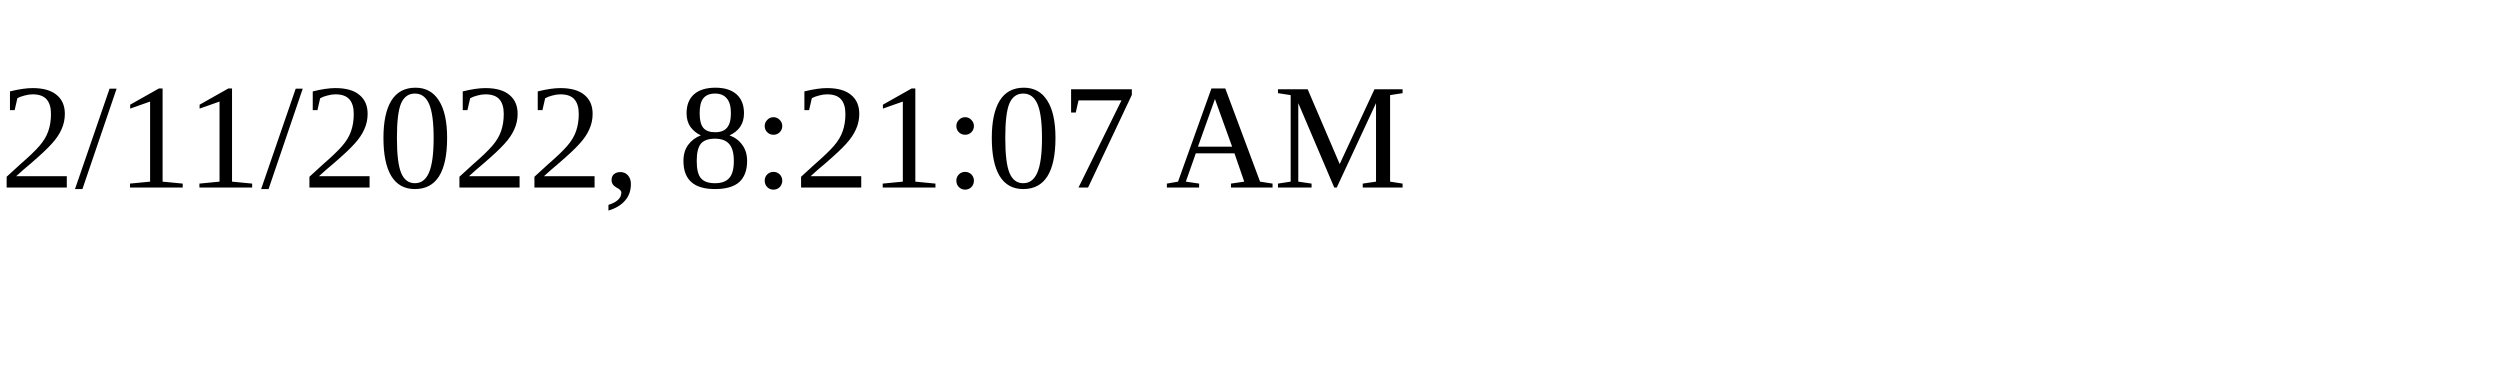
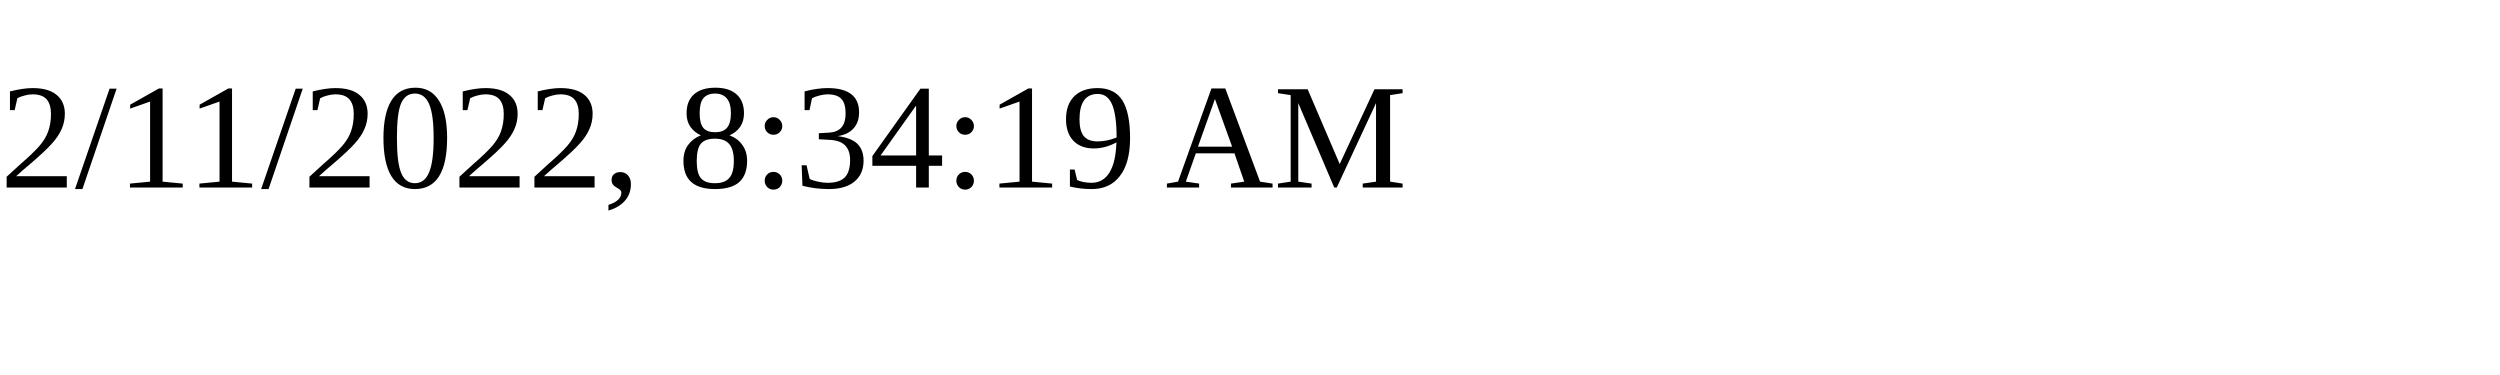
<svg xmlns="http://www.w3.org/2000/svg" height="30" width="200">
-   <text x="0" y="15">2/11/2022, 8:21:07 AM</text>
+   <text x="0" y="15">2/11/2022, 8:34:19 AM</text>
</svg>
